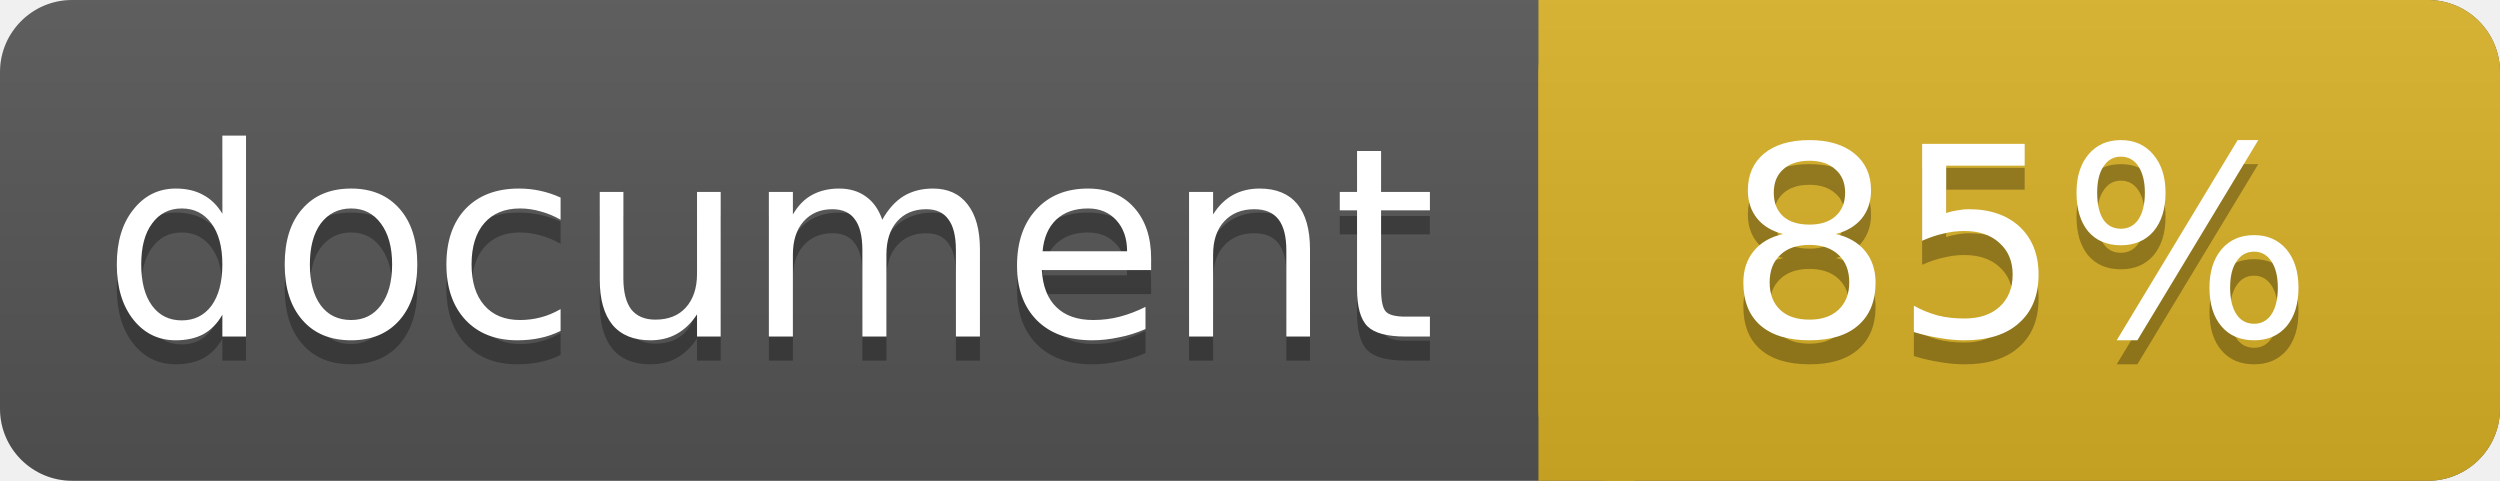
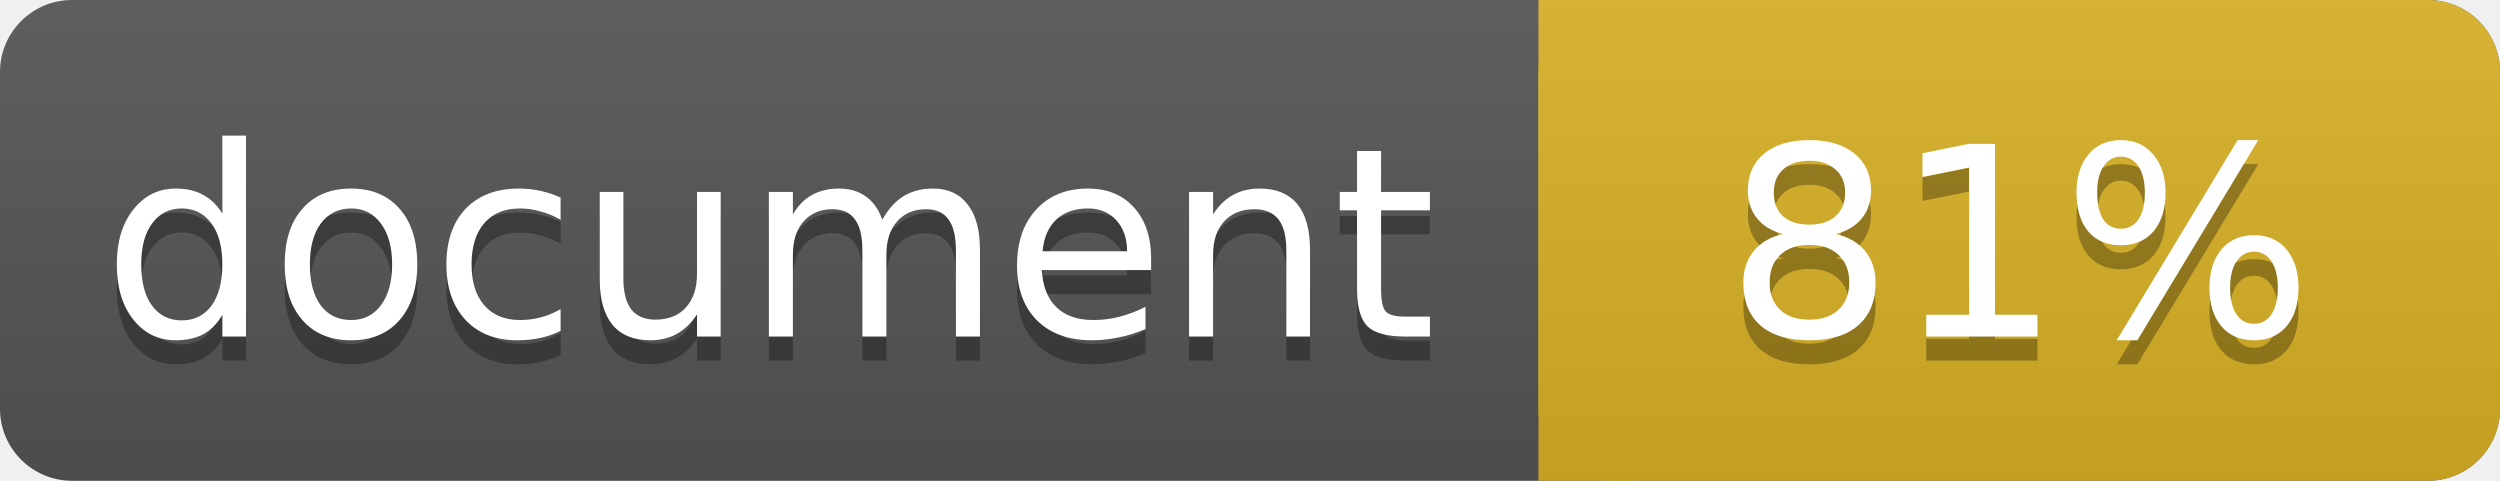
<svg xmlns="http://www.w3.org/2000/svg" width="104" height="20">
  <linearGradient id="a" x2="0" y2="100%">
    <stop offset="0" stop-color="#bbb" stop-opacity=".1" />
    <stop offset="1" stop-opacity=".1" />
  </linearGradient>
  <rect rx="3" width="104" height="20" fill="#555" />
  <rect rx="3" x="64" width="40" height="20" fill="#dab226" />
  <path fill="#dab226" d="M64 0h4v20h-4z" />
  <rect rx="3" width="104" height="20" fill="url(#a)" />
  <g fill="#fff" text-anchor="middle" font-family="DejaVu Sans,Verdana,Geneva,sans-serif" font-size="11">
    <text x="32" y="15" fill="#010101" fill-opacity=".3">document</text>
    <text x="32" y="14">document</text>
-     <text x="84" y="15" fill="#010101" fill-opacity=".3">85%</text>
-     <text x="84" y="14">85%</text>
+     <text x="84" y="15" fill="#010101" fill-opacity=".3">81%</text>
+     <text x="84" y="14">81%</text>
  </g>
</svg>
